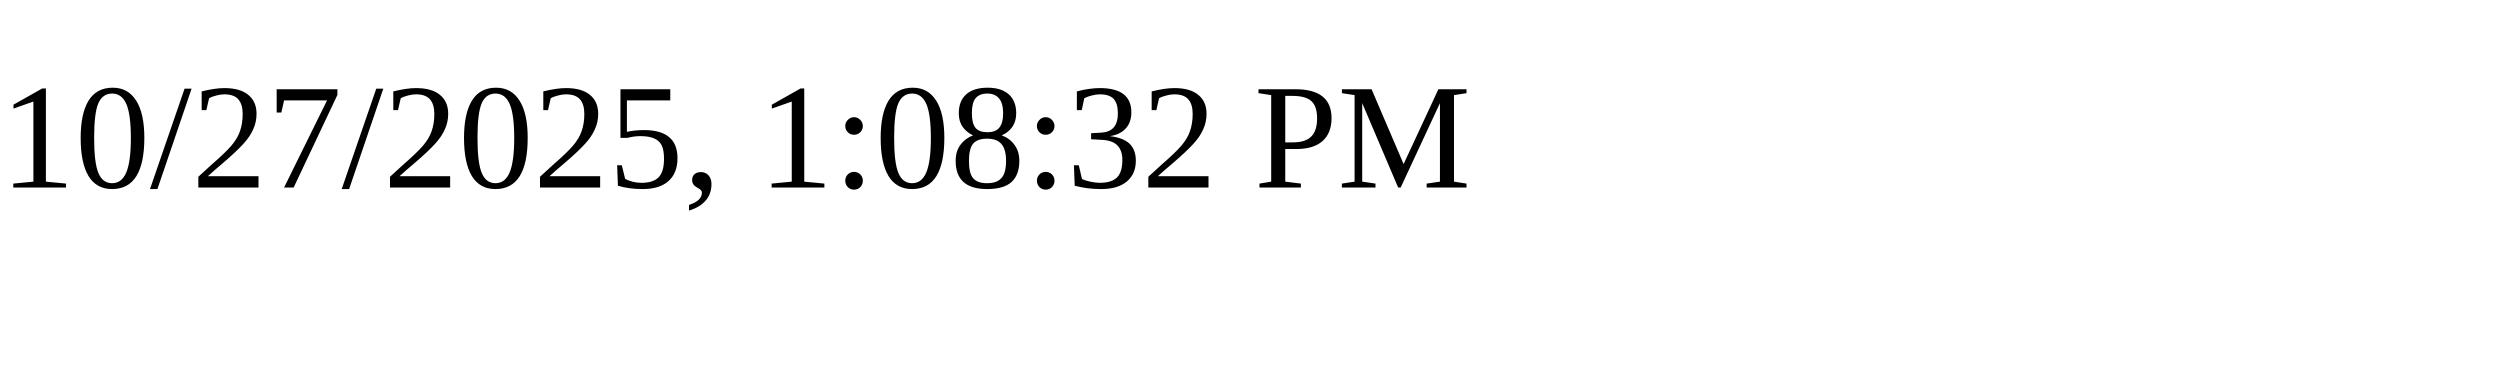
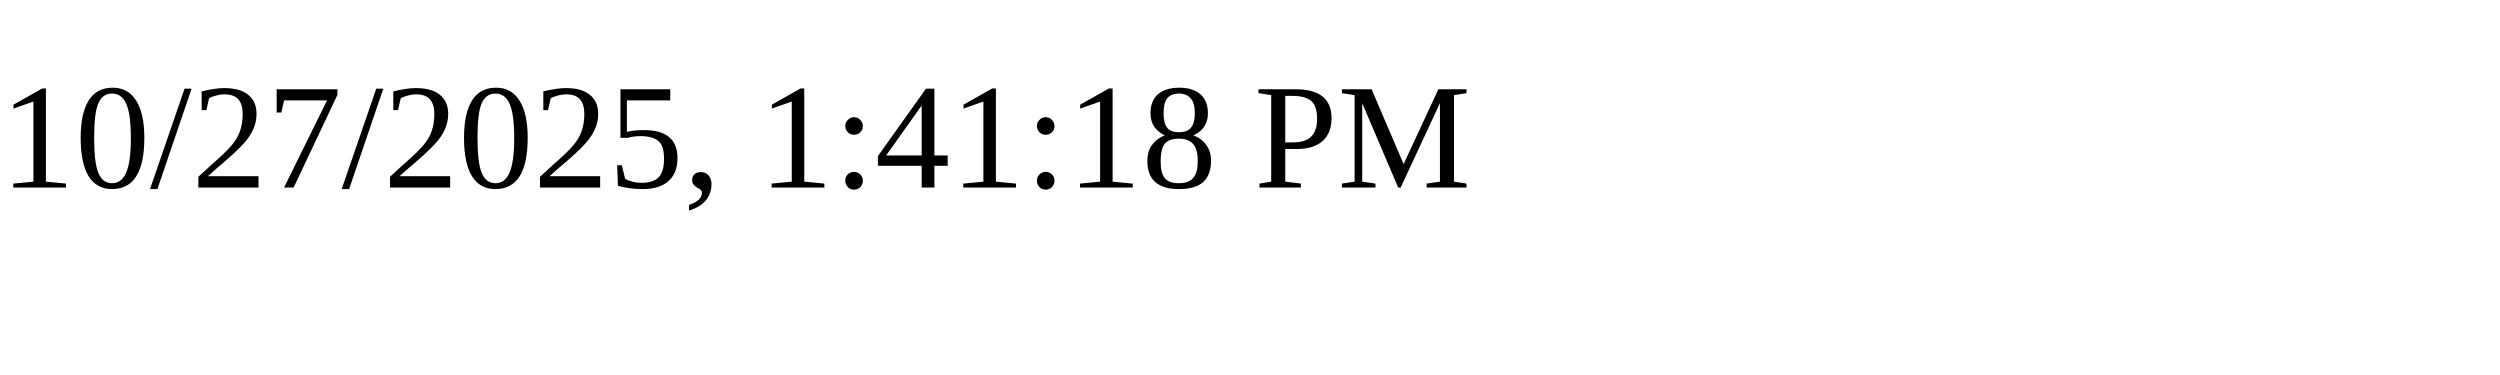
<svg xmlns="http://www.w3.org/2000/svg" height="30" width="200">
-   <text x="0" y="15">10/27/2025, 1:08:32 PM</text>
+   <text x="0" y="15">10/27/2025, 1:41:18 PM</text>
</svg>
